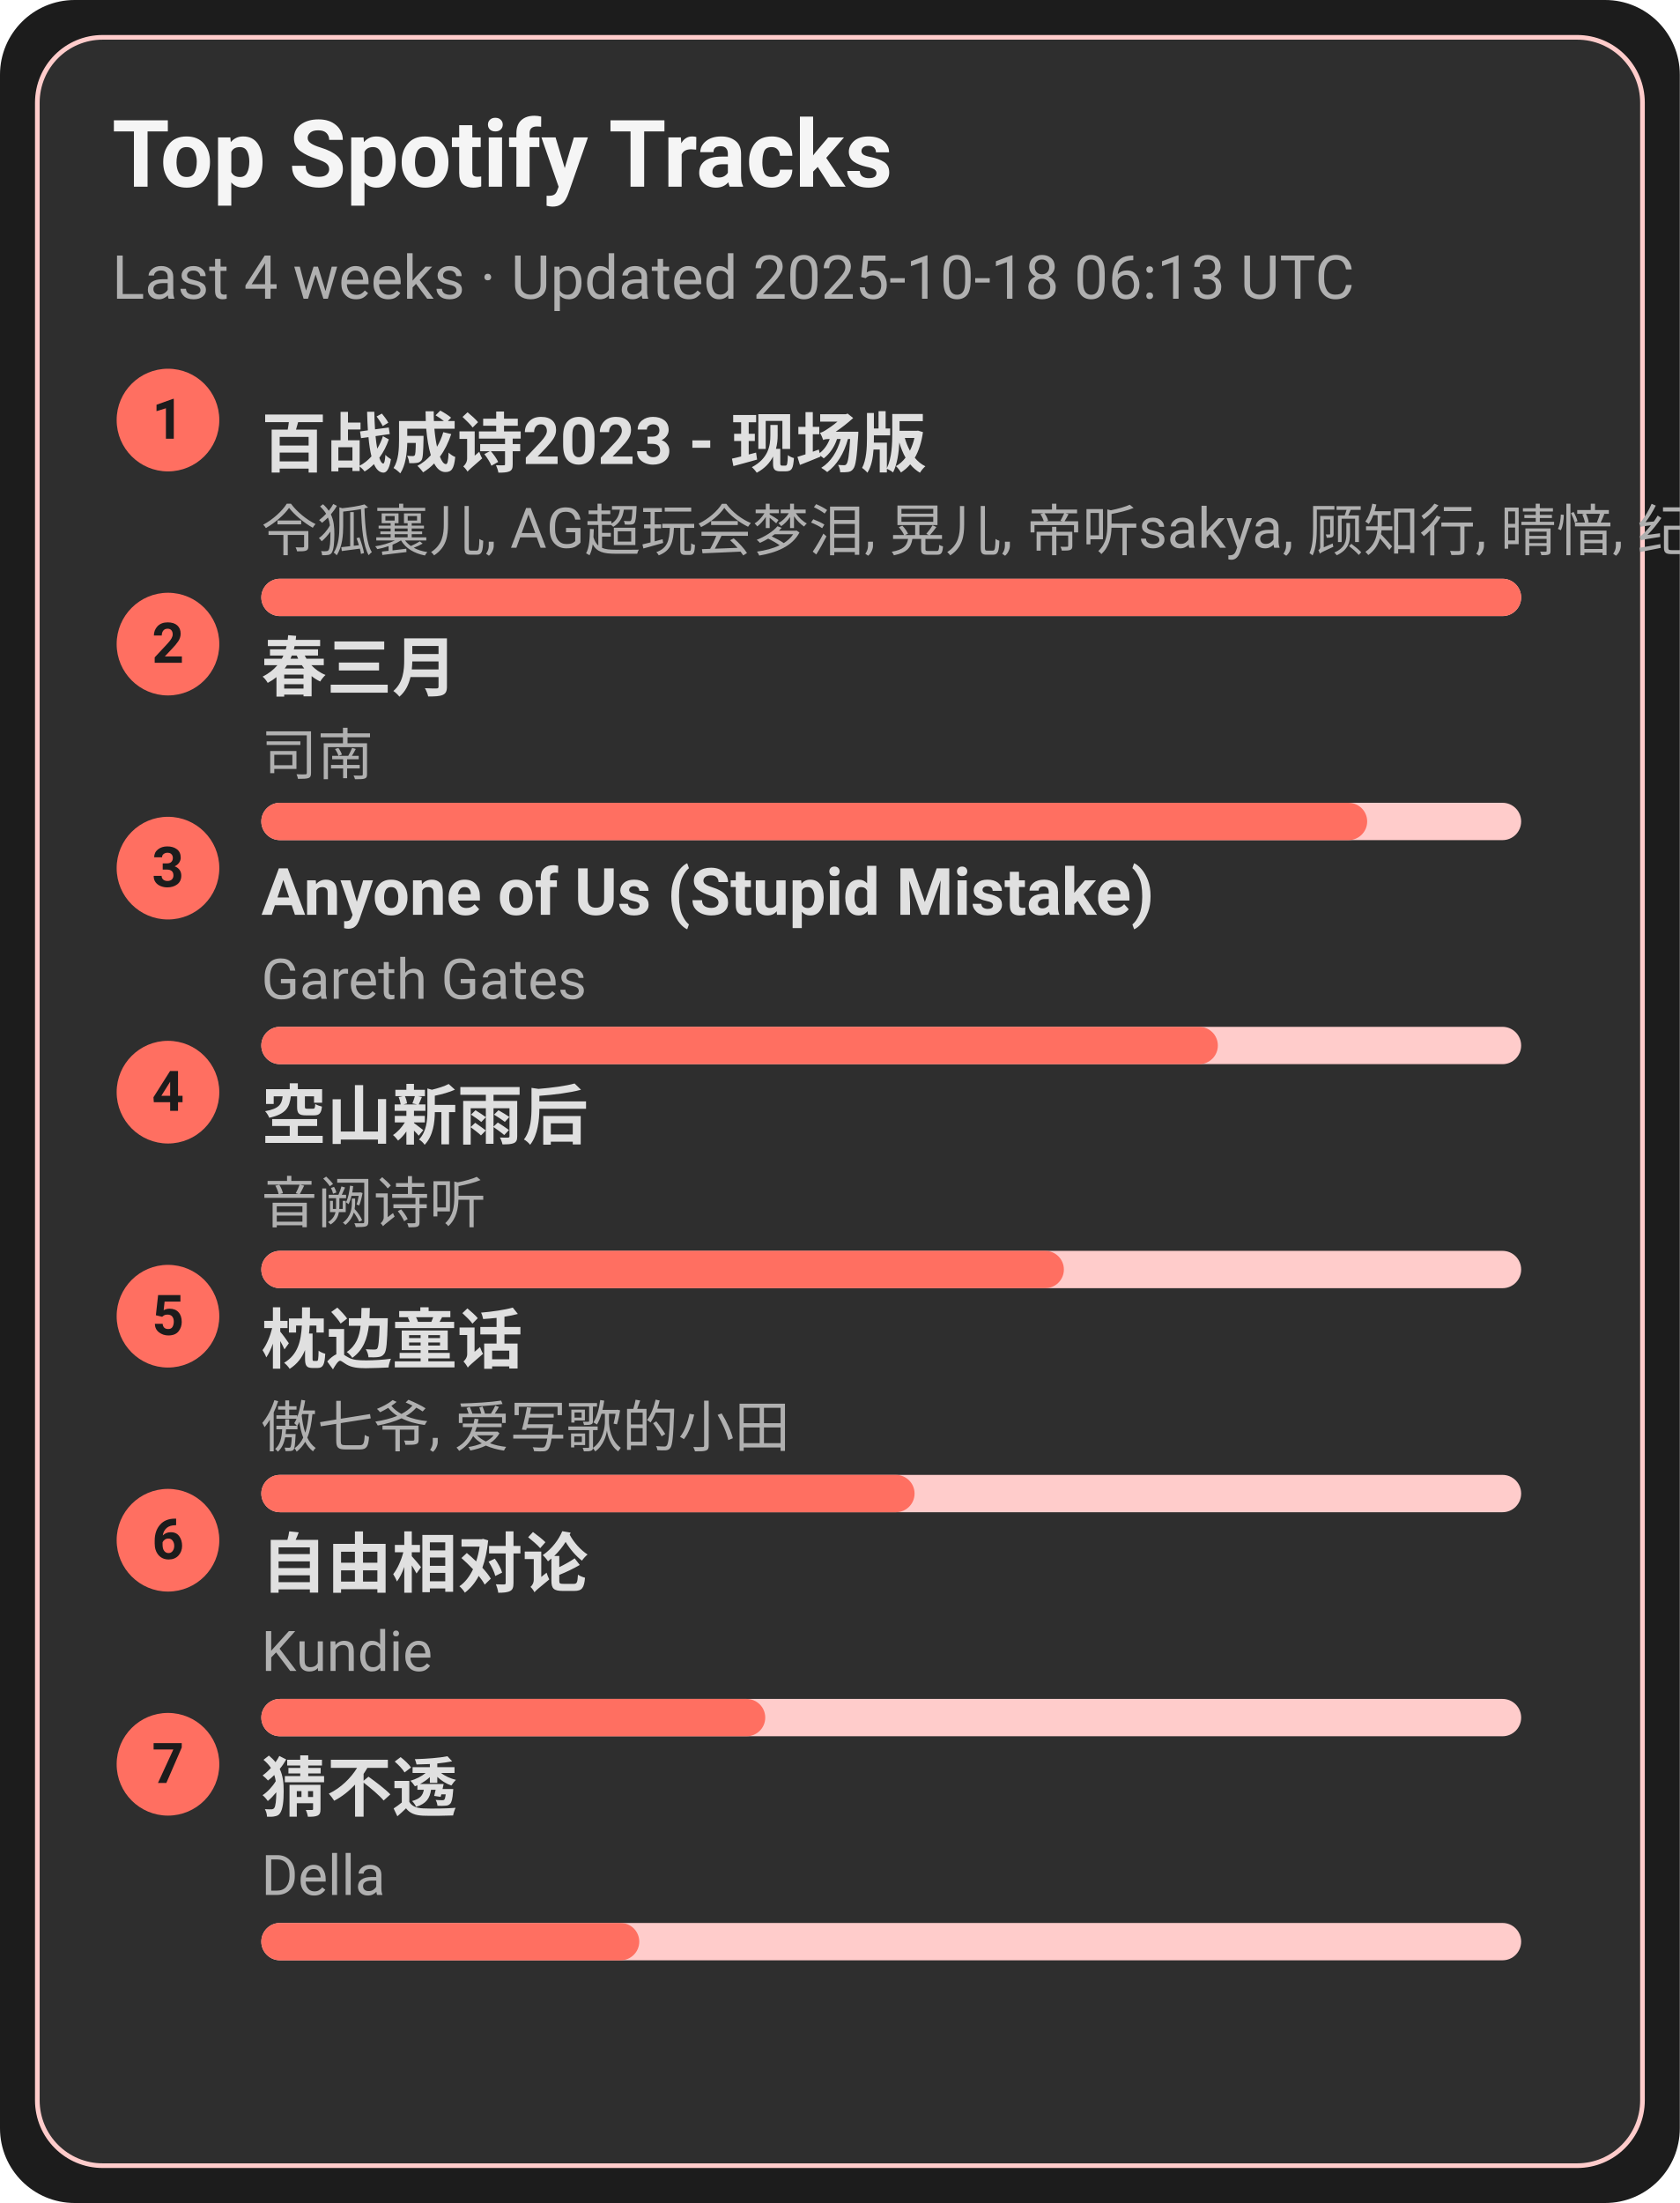
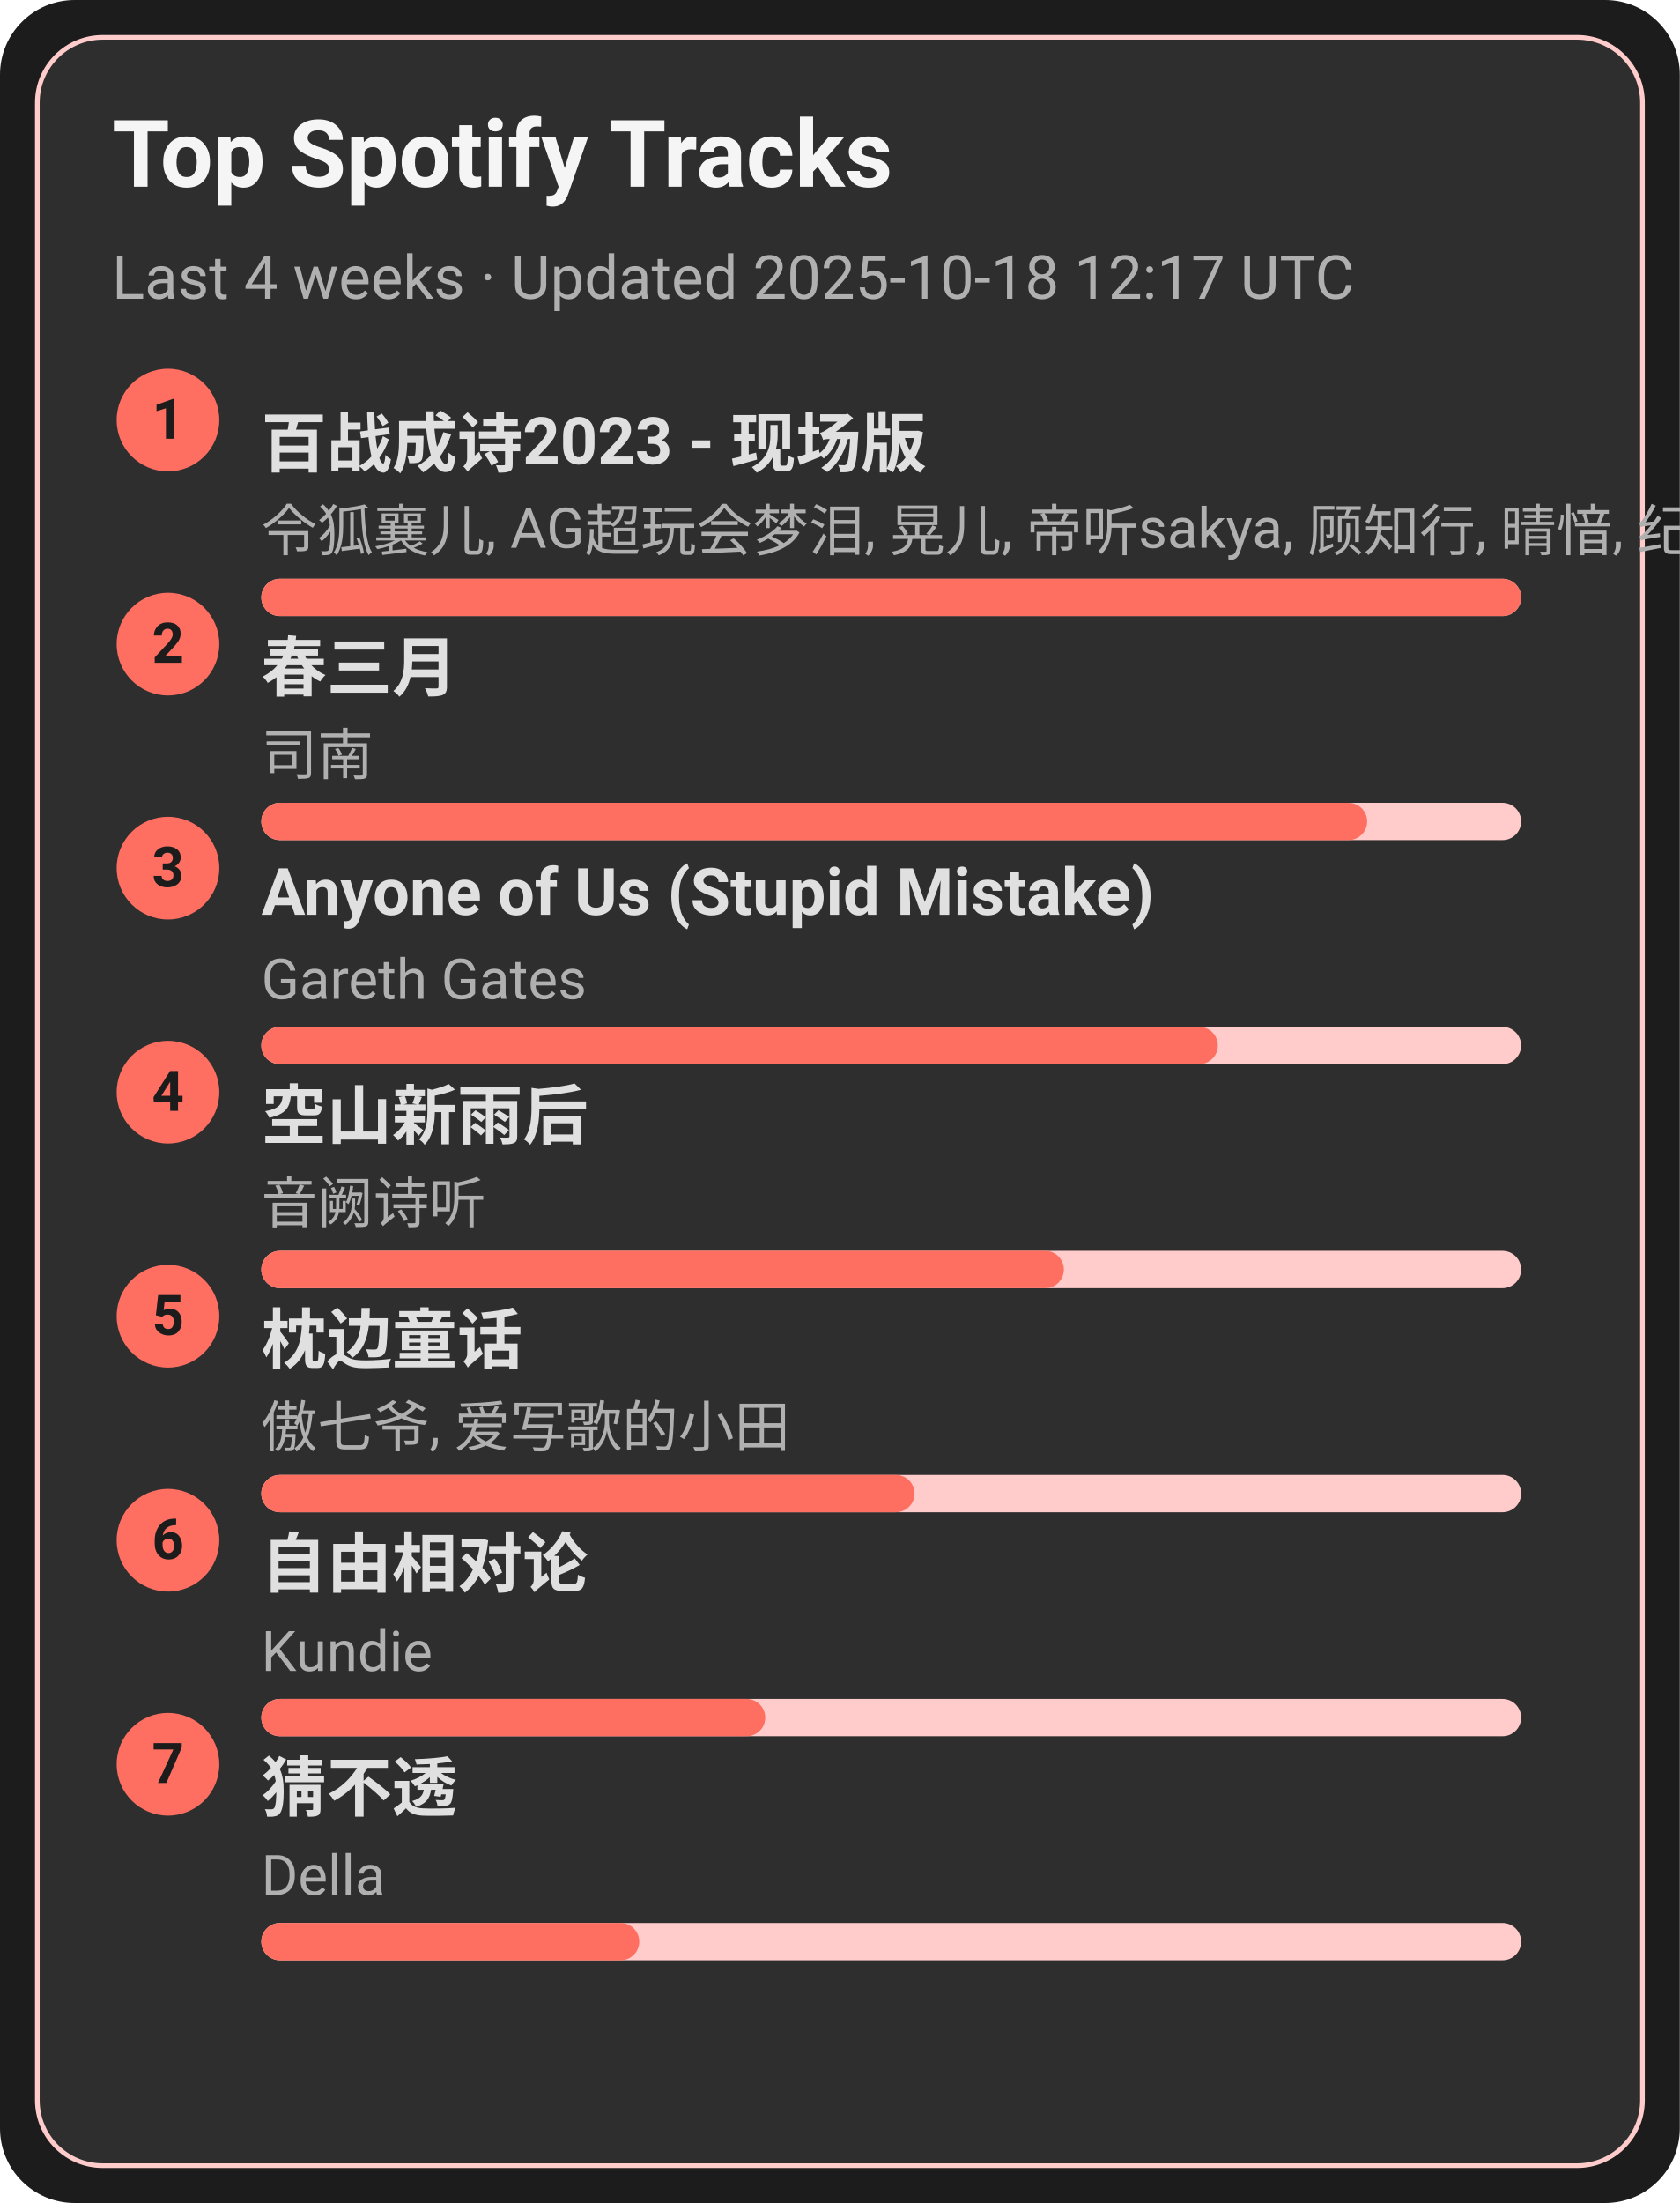
<svg xmlns="http://www.w3.org/2000/svg" width="360" height="472" viewBox="0 0 360 472">
  <style>text{font-family:-apple-system,BlinkMacSystemFont,Segoe UI,Roboto,Ubuntu,Helvetica Neue,Arial,Noto Sans,sans-serif}</style>
  <rect width="360" height="472" rx="16" fill="#1c1c1c" />
  <rect x="8" y="8" width="344" height="456" rx="14" fill="#2e2e2e" stroke="#ffcccb" />
  <text x="24" y="40" font-size="20" fill="#f5f5f5" font-weight="600">Top Spotify Tracks</text>
-   <text x="24" y="64" font-size="13" fill="#b0b0b0">Last 4 weeks · Updated 2025-10-18 06:13 UTC</text>
+   <text x="24" y="64" font-size="13" fill="#b0b0b0">Last 4 weeks · Updated 2025-10-18 12:17 UTC</text>
  <circle cx="36" cy="90" r="11" fill="#ff6f61" />
  <text x="36" y="94" text-anchor="middle" font-size="12" fill="#1c1c1c" font-weight="700">1</text>
  <a href="https://open.spotify.com/track/2gttnS8fWnDwziLFt2TLEi" target="_blank" rel="noopener noreferrer">
    <text x="56" y="100" font-size="14" fill="#e0e0e0" font-weight="600">百战成诗2023 - 现场版</text>
  </a>
  <text x="56" y="118" font-size="12" fill="#b0b0b0">令狐襄儿, AG超玩会梦泪, 晃儿, 帝听sakya, 顾知行, 晴愔, 纪粹希, 于冬然, 呦猫UNEKO</text>
  <rect x="56" y="124" width="270" height="8" rx="4" fill="#ffcccb" />
  <rect x="56" y="124" width="270" height="8" rx="4" fill="#ff6f61" />
  <circle cx="36" cy="138" r="11" fill="#ff6f61" />
  <text x="36" y="142" text-anchor="middle" font-size="12" fill="#1c1c1c" font-weight="700">2</text>
  <a href="https://open.spotify.com/track/5A9BOP4WTk2UayDlMb8w98" target="_blank" rel="noopener noreferrer">
    <text x="56" y="148" font-size="14" fill="#e0e0e0" font-weight="600">春三月</text>
  </a>
  <text x="56" y="166" font-size="12" fill="#b0b0b0">司南</text>
  <rect x="56" y="172" width="270" height="8" rx="4" fill="#ffcccb" />
  <rect x="56" y="172" width="237" height="8" rx="4" fill="#ff6f61" />
  <circle cx="36" cy="186" r="11" fill="#ff6f61" />
  <text x="36" y="190" text-anchor="middle" font-size="12" fill="#1c1c1c" font-weight="700">3</text>
  <a href="https://open.spotify.com/track/7KZo8AI9F3Vnn3FXEYBL9f" target="_blank" rel="noopener noreferrer">
    <text x="56" y="196" font-size="14" fill="#e0e0e0" font-weight="600">Anyone of Us (Stupid Mistake)</text>
  </a>
  <text x="56" y="214" font-size="12" fill="#b0b0b0">Gareth Gates</text>
  <rect x="56" y="220" width="270" height="8" rx="4" fill="#ffcccb" />
  <rect x="56" y="220" width="205" height="8" rx="4" fill="#ff6f61" />
  <circle cx="36" cy="234" r="11" fill="#ff6f61" />
  <text x="36" y="238" text-anchor="middle" font-size="12" fill="#1c1c1c" font-weight="700">4</text>
  <a href="https://open.spotify.com/track/7c1D58U8AIVOGlYzh5U6sk" target="_blank" rel="noopener noreferrer">
    <text x="56" y="244" font-size="14" fill="#e0e0e0" font-weight="600">空山新雨后</text>
  </a>
  <text x="56" y="262" font-size="12" fill="#b0b0b0">音阙诗听</text>
  <rect x="56" y="268" width="270" height="8" rx="4" fill="#ffcccb" />
  <rect x="56" y="268" width="172" height="8" rx="4" fill="#ff6f61" />
  <circle cx="36" cy="282" r="11" fill="#ff6f61" />
  <text x="36" y="286" text-anchor="middle" font-size="12" fill="#1c1c1c" font-weight="700">5</text>
  <a href="https://open.spotify.com/track/3I8tlHNA9NM8dL0B23xGIY" target="_blank" rel="noopener noreferrer">
    <text x="56" y="292" font-size="14" fill="#e0e0e0" font-weight="600">枕边童话</text>
  </a>
  <text x="56" y="310" font-size="12" fill="#b0b0b0">傲七爷, 爱写歌的小田</text>
  <rect x="56" y="316" width="270" height="8" rx="4" fill="#ffcccb" />
  <rect x="56" y="316" width="140" height="8" rx="4" fill="#ff6f61" />
  <circle cx="36" cy="330" r="11" fill="#ff6f61" />
  <text x="36" y="334" text-anchor="middle" font-size="12" fill="#1c1c1c" font-weight="700">6</text>
  <a href="https://open.spotify.com/track/1np2B0M4TkyE1xgpjG4dJn" target="_blank" rel="noopener noreferrer">
    <text x="56" y="340" font-size="14" fill="#e0e0e0" font-weight="600">自由相对论</text>
  </a>
  <text x="56" y="358" font-size="12" fill="#b0b0b0">Kundie</text>
  <rect x="56" y="364" width="270" height="8" rx="4" fill="#ffcccb" />
  <rect x="56" y="364" width="108" height="8" rx="4" fill="#ff6f61" />
  <circle cx="36" cy="378" r="11" fill="#ff6f61" />
  <text x="36" y="382" text-anchor="middle" font-size="12" fill="#1c1c1c" font-weight="700">7</text>
  <a href="https://open.spotify.com/track/5FGzM47D9MUa0y7qb2D0Ix" target="_blank" rel="noopener noreferrer">
    <text x="56" y="388" font-size="14" fill="#e0e0e0" font-weight="600">猜不透</text>
  </a>
  <text x="56" y="406" font-size="12" fill="#b0b0b0">Della</text>
  <rect x="56" y="412" width="270" height="8" rx="4" fill="#ffcccb" />
  <rect x="56" y="412" width="81" height="8" rx="4" fill="#ff6f61" />
</svg>
